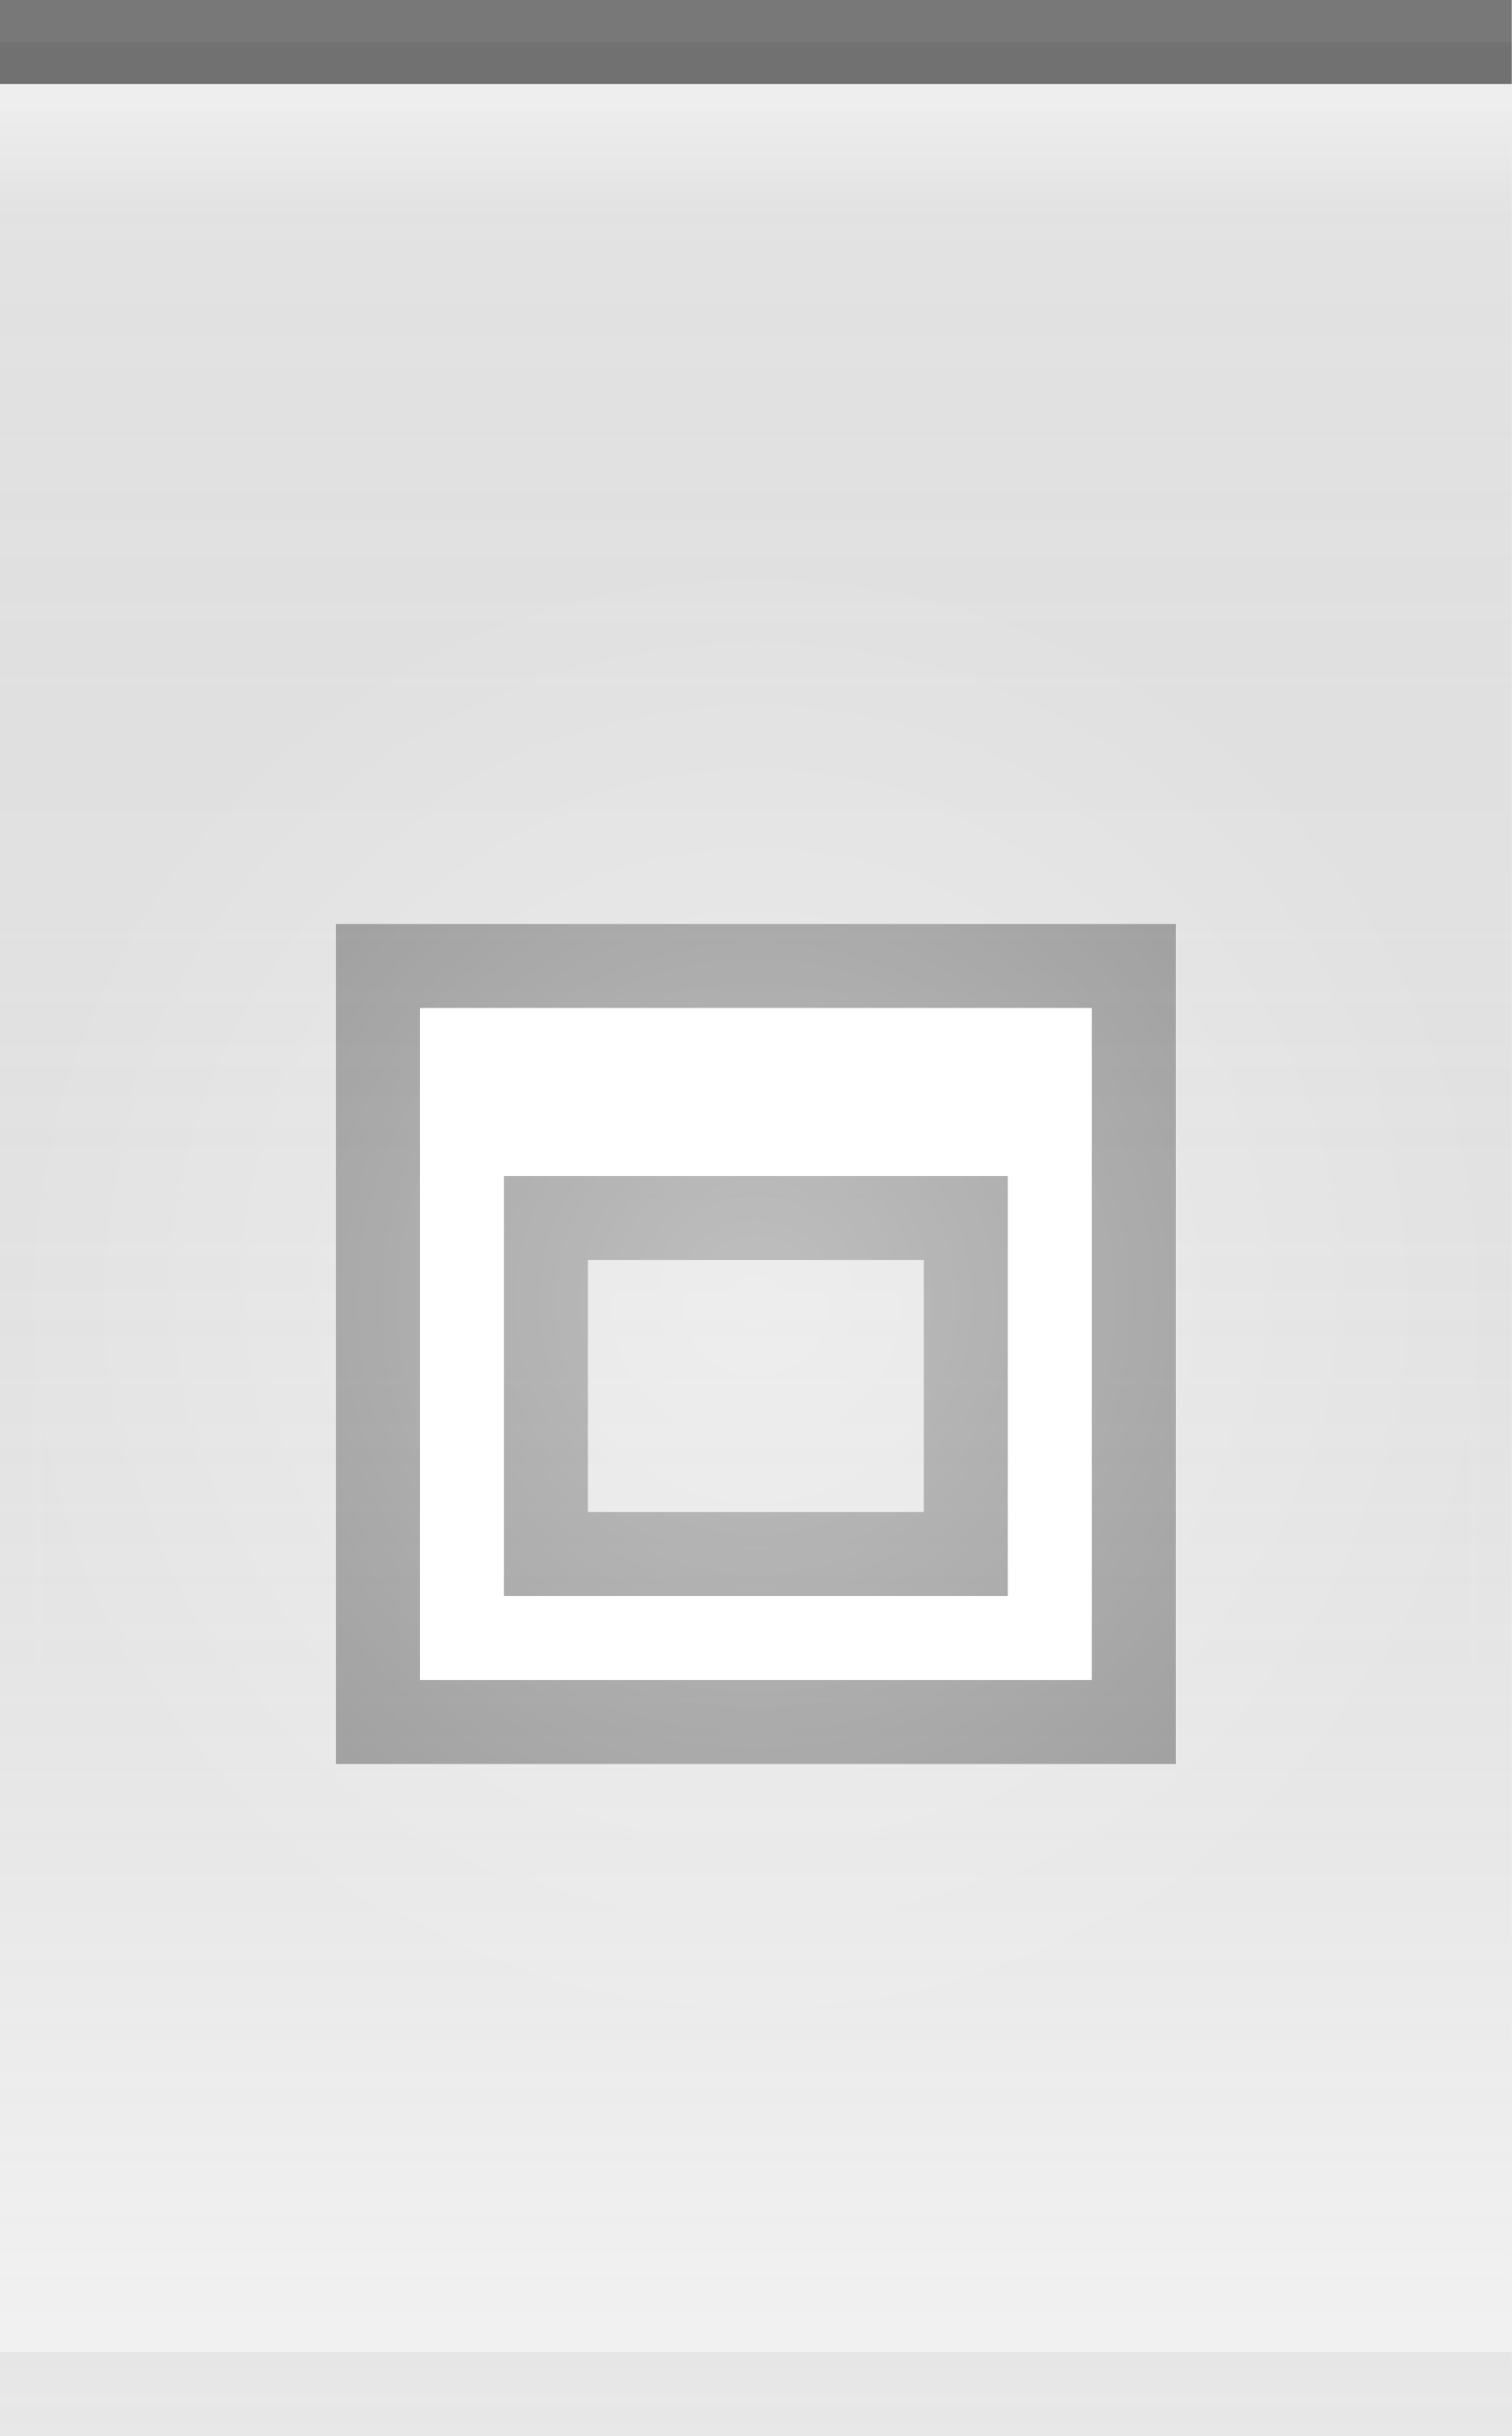
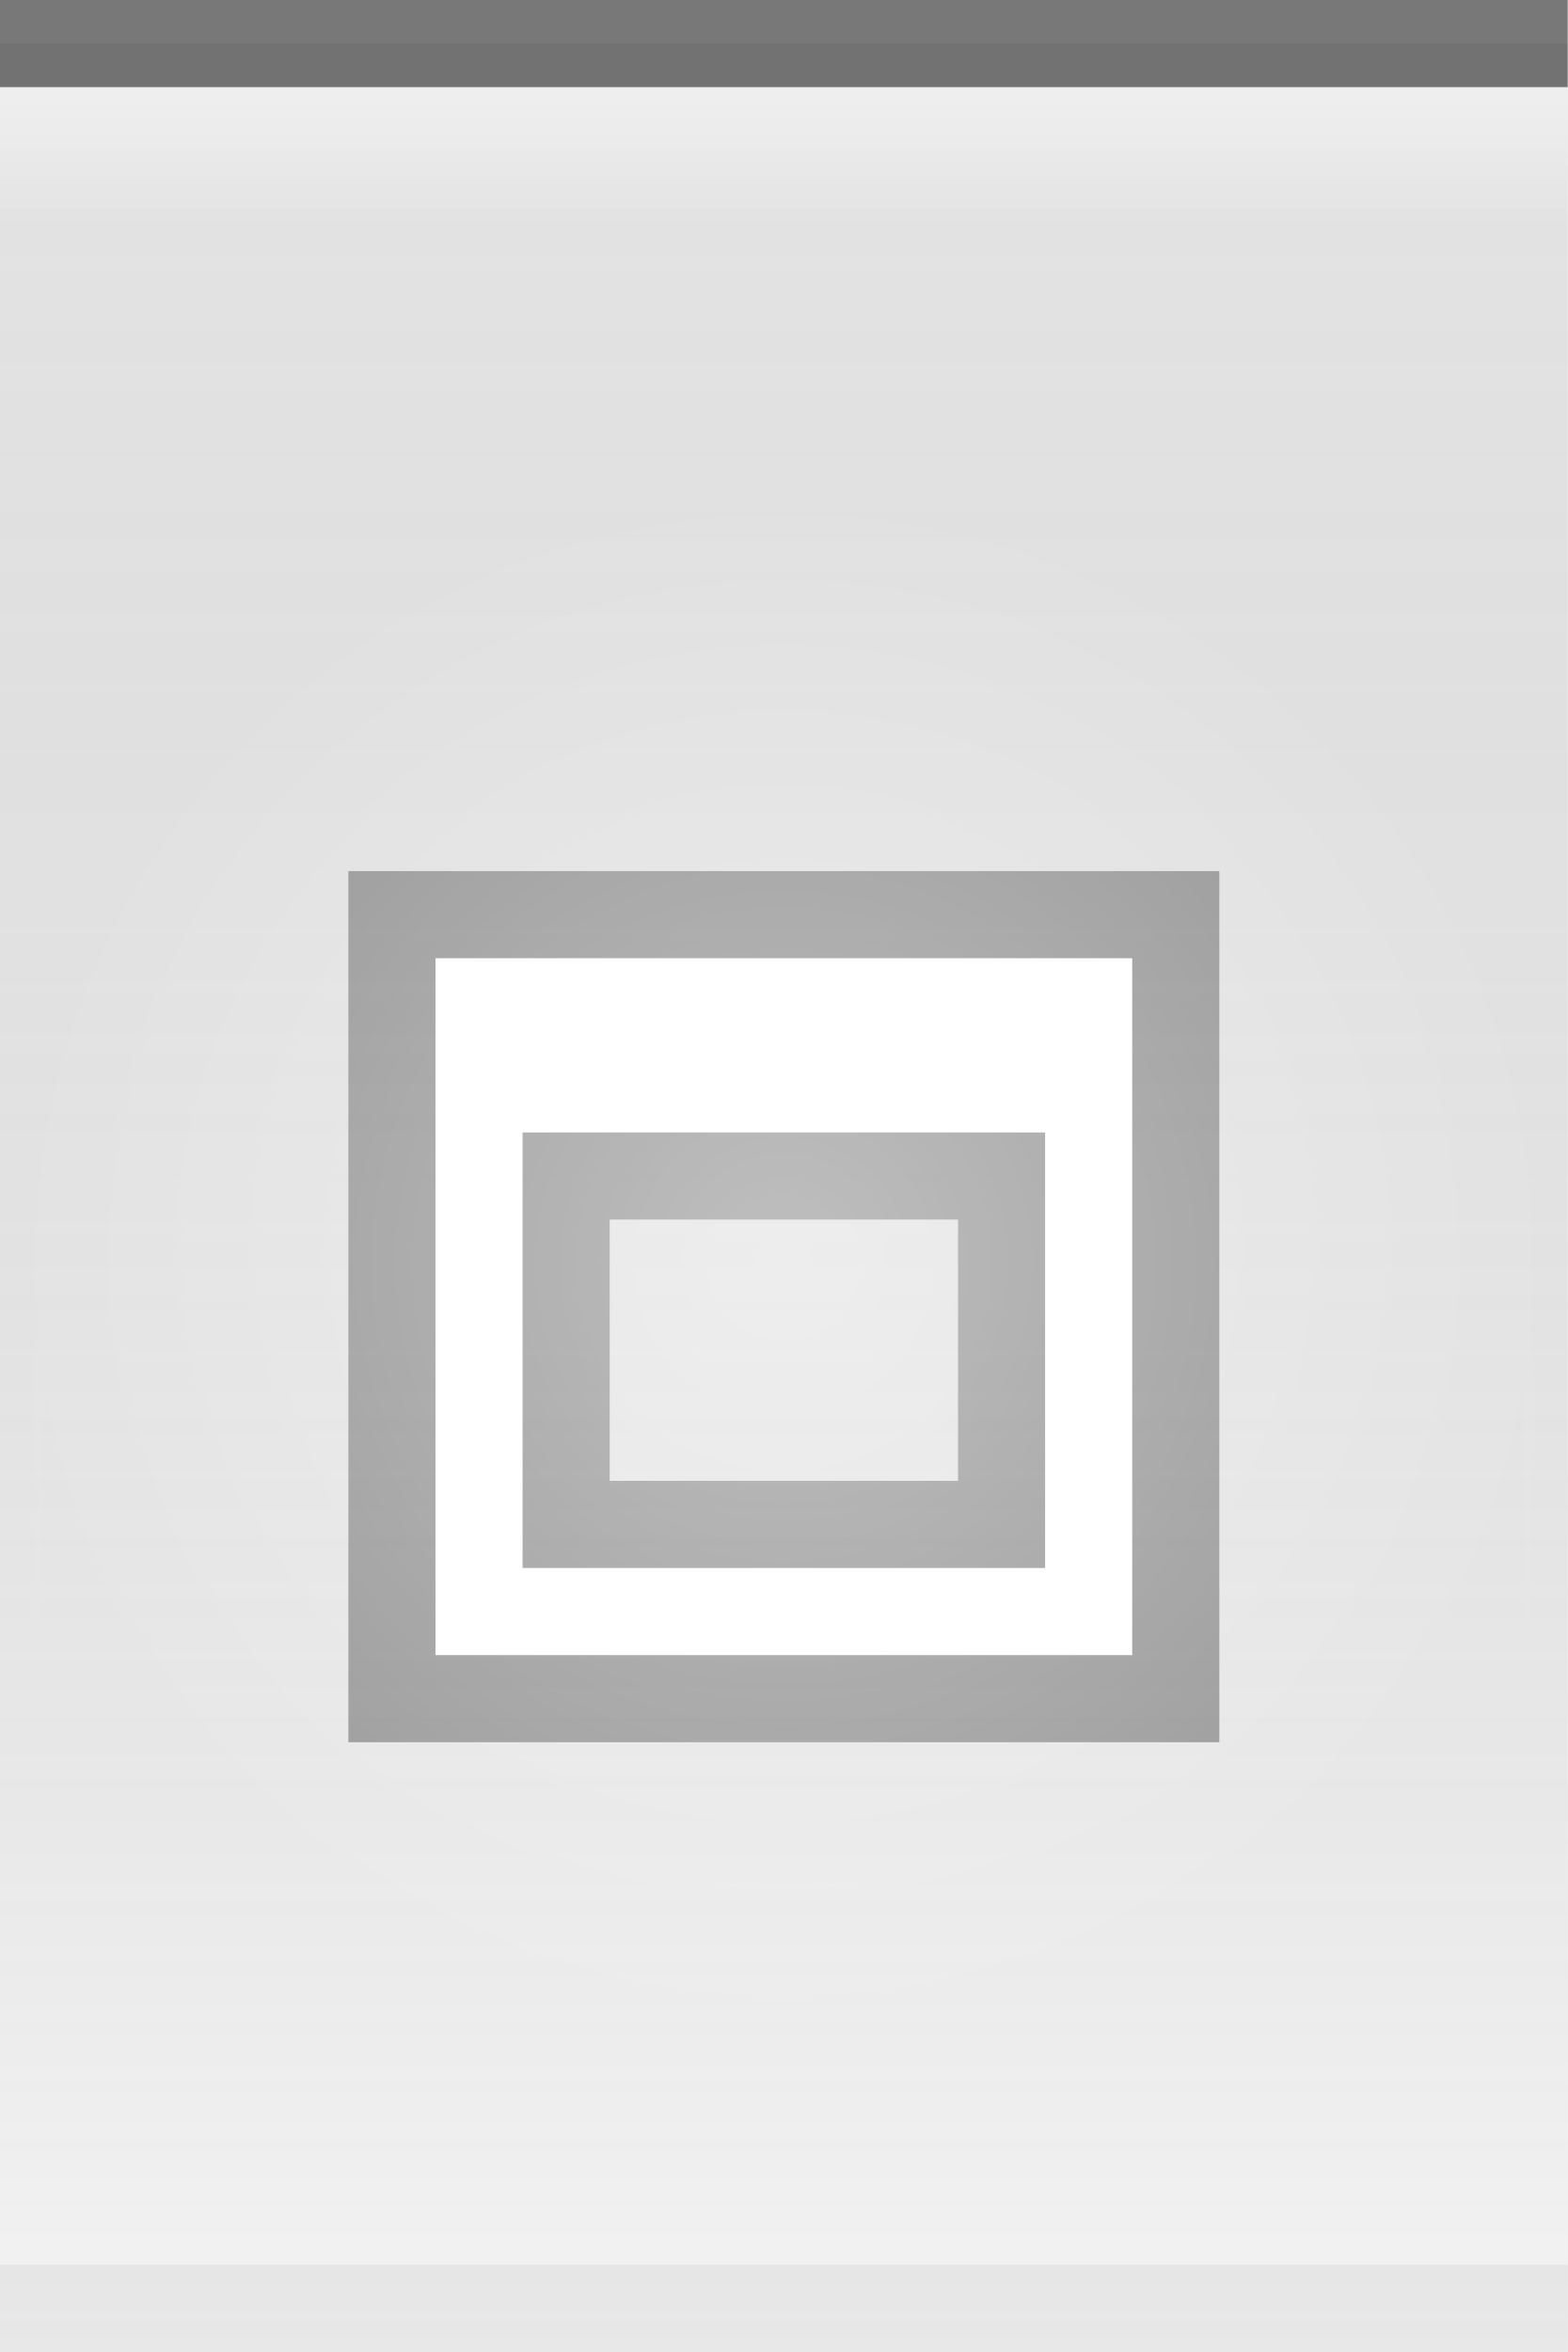
- <svg xmlns="http://www.w3.org/2000/svg" xmlns:xlink="http://www.w3.org/1999/xlink" width="18" height="29" id="svg2" version="1.0">
+ <svg xmlns="http://www.w3.org/2000/svg" xmlns:xlink="http://www.w3.org/1999/xlink" width="18" height="27" id="svg2" version="1.0">
  <defs id="defs4">
    <linearGradient id="linearGradient5873">
      <stop id="stop5875" offset="0" style="stop-color:white;stop-opacity:0.75;" />
      <stop style="stop-color:white;stop-opacity:0;" offset="1" id="stop5877" />
    </linearGradient>
    <linearGradient id="linearGradient5847">
      <stop style="stop-color:black;stop-opacity:0.05;" offset="0" id="stop5849" />
      <stop id="stop5851" offset="1" style="stop-color:white;stop-opacity:0.20;" />
    </linearGradient>
-     <linearGradient xlink:href="#linearGradient5847" id="linearGradient6945" gradientUnits="userSpaceOnUse" x1="0" y1="0" x2="0" y2="29" gradientTransform="matrix(1.15,0,0,1,0,0)" />
+     <linearGradient xlink:href="#linearGradient5847" id="linearGradient6945" gradientUnits="userSpaceOnUse" x1="0" y1="0.5" x2="0" y2="27" gradientTransform="matrix(1.15,0,0,1,0,0)" />
    <linearGradient xlink:href="#linearGradient5873" id="linearGradient6962" x1="0" y1="1" x2="0" y2="8" gradientUnits="userSpaceOnUse" gradientTransform="matrix(1,0,0,0.2,0,1)" />
    <radialGradient xlink:href="#linearGradient5873" id="radialGradient3087" cx="9" cy="12.5" fx="9" fy="12.5" r="9" gradientTransform="matrix(1,0,0,1.0,0,0.5)" gradientUnits="userSpaceOnUse" />
    <radialGradient xlink:href="#linearGradient5873" id="radialGradient3095" cx="9" cy="9" fx="9" fy="9" r="9" gradientTransform="matrix(1,0,0,1.0,0,0.5)" gradientUnits="userSpaceOnUse" />
  </defs>
  <g id="layer2" style="display:inline">
-     <path style="fill:url(#linearGradient6945);fill-opacity:1;fill-rule:evenodd;stroke:none;stroke-width:1;stroke-linecap:square;stroke-linejoin:miter;stroke-miterlimit:4;stroke-dasharray:none;stroke-opacity:1" d="M 0,0.5 L 18,0.5 C 18,0.5 18,29 18,29 L 0,29 L 0,0.5 z " id="path6057" />
+     <path style="fill:url(#linearGradient6945);fill-opacity:1;fill-rule:evenodd;stroke:none;stroke-width:1;stroke-linecap:square;stroke-linejoin:miter;stroke-miterlimit:4;stroke-dasharray:none;stroke-opacity:1" d="M 0,0.5 L 18,0.5 C 18,0.5 18,27 18,27 L 0,27 L 0,0.5 z " id="path6057" />
  </g>
  <g id="layer3">
    <path style="fill:url(#linearGradient6962);fill-opacity:0.50;fill-rule:evenodd;stroke:none;stroke-width:1px;stroke-linecap:square;stroke-linejoin:miter;stroke-opacity:1" d="M 0,1 L 18,1 C 18,1 18,4 18,4 L 0,4 L 0,3 z " id="path6061" />
  </g>
  <g id="layer1" style="display:inline">
    <path style="fill:none;fill-opacity:0.50;fill-rule:evenodd;stroke:black;stroke-width:1px;stroke-linecap:square;stroke-linejoin:miter;stroke-opacity:0.50" d="M 0.5,0.5 L 17.5,0.5" id="path6059" />
  </g>
  <g id="g3722">
-     <g style="display:inline" id="g1614" transform="translate(3,10)">
+     <g style="display:inline" id="g1614" transform="translate(3,9)">
      <path id="rect2266" d="M 1,1 L 1,11 L 11,11 L 11,1 L 1,1 z M 4,5 L 8,5 L 8,8 L 4,8 L 4,5 z " style="opacity:0.33;fill:black;fill-opacity:1;stroke:black;stroke-width:0;stroke-linecap:butt;stroke-miterlimit:4;stroke-dasharray:none;stroke-opacity:1;display:inline" />
      <path id="rect2275" d="M 2,2 L 2,10 L 10,10 L 10,2 L 2,2 z M 3,4 L 9,4 L 9,9 L 3,9 L 3,4 z " style="opacity:1;fill:white;fill-opacity:1;stroke:black;stroke-width:0;stroke-linecap:butt;stroke-miterlimit:4;stroke-dasharray:none;stroke-opacity:1" />
    </g>
  </g>
  <g id="layer4">
-     <g id="g1789" transform="translate(0,6)">
-       <rect style="opacity:0.5;fill:url(#radialGradient3095);fill-opacity:1.0;stroke:url(#radialGradient3087);stroke-width:1;stroke-linecap:square;stroke-miterlimit:4;stroke-dasharray:none;stroke-opacity:1" id="rect3079" width="18" height="29" x="0" y="0" />
+     <g id="g1789" transform="translate(0,5)">
+       <rect style="opacity:0.5;fill:url(#radialGradient3095);fill-opacity:1.0;stroke:url(#radialGradient3087);stroke-width:1;stroke-linecap:square;stroke-miterlimit:4;stroke-dasharray:none;stroke-opacity:1" id="rect3079" width="18" height="27" x="0" y="0" />
    </g>
  </g>
  <g id="layer5">
-     <path style="fill:none;fill-opacity:0.50;fill-rule:evenodd;stroke:black;stroke-width:1px;stroke-linecap:square;stroke-linejoin:miter;stroke-opacity:0.05" d="M 0.5,28.5 L 17.5,28.5" id="path6989" />
+     <path style="fill:none;fill-opacity:0.50;fill-rule:evenodd;stroke:black;stroke-width:1px;stroke-linecap:square;stroke-linejoin:miter;stroke-opacity:0.05" d="M 0.5,26.5 L 17.5,26.5" id="path6989" />
  </g>
</svg>
